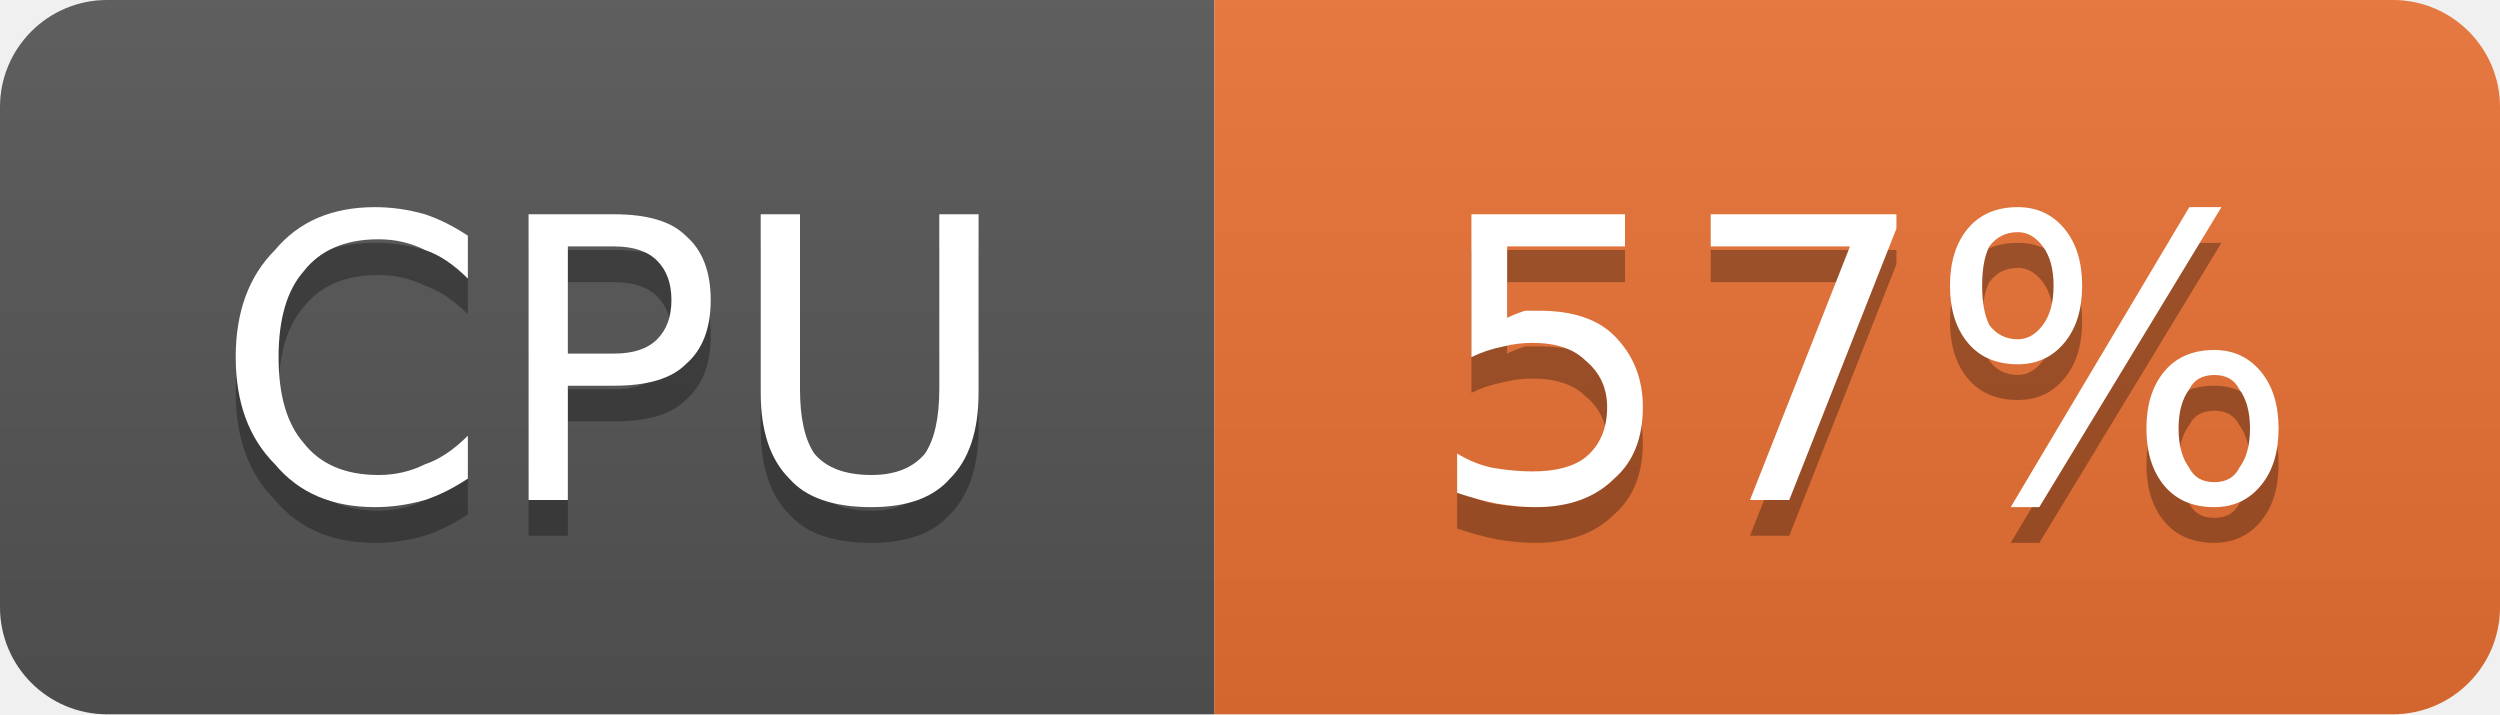
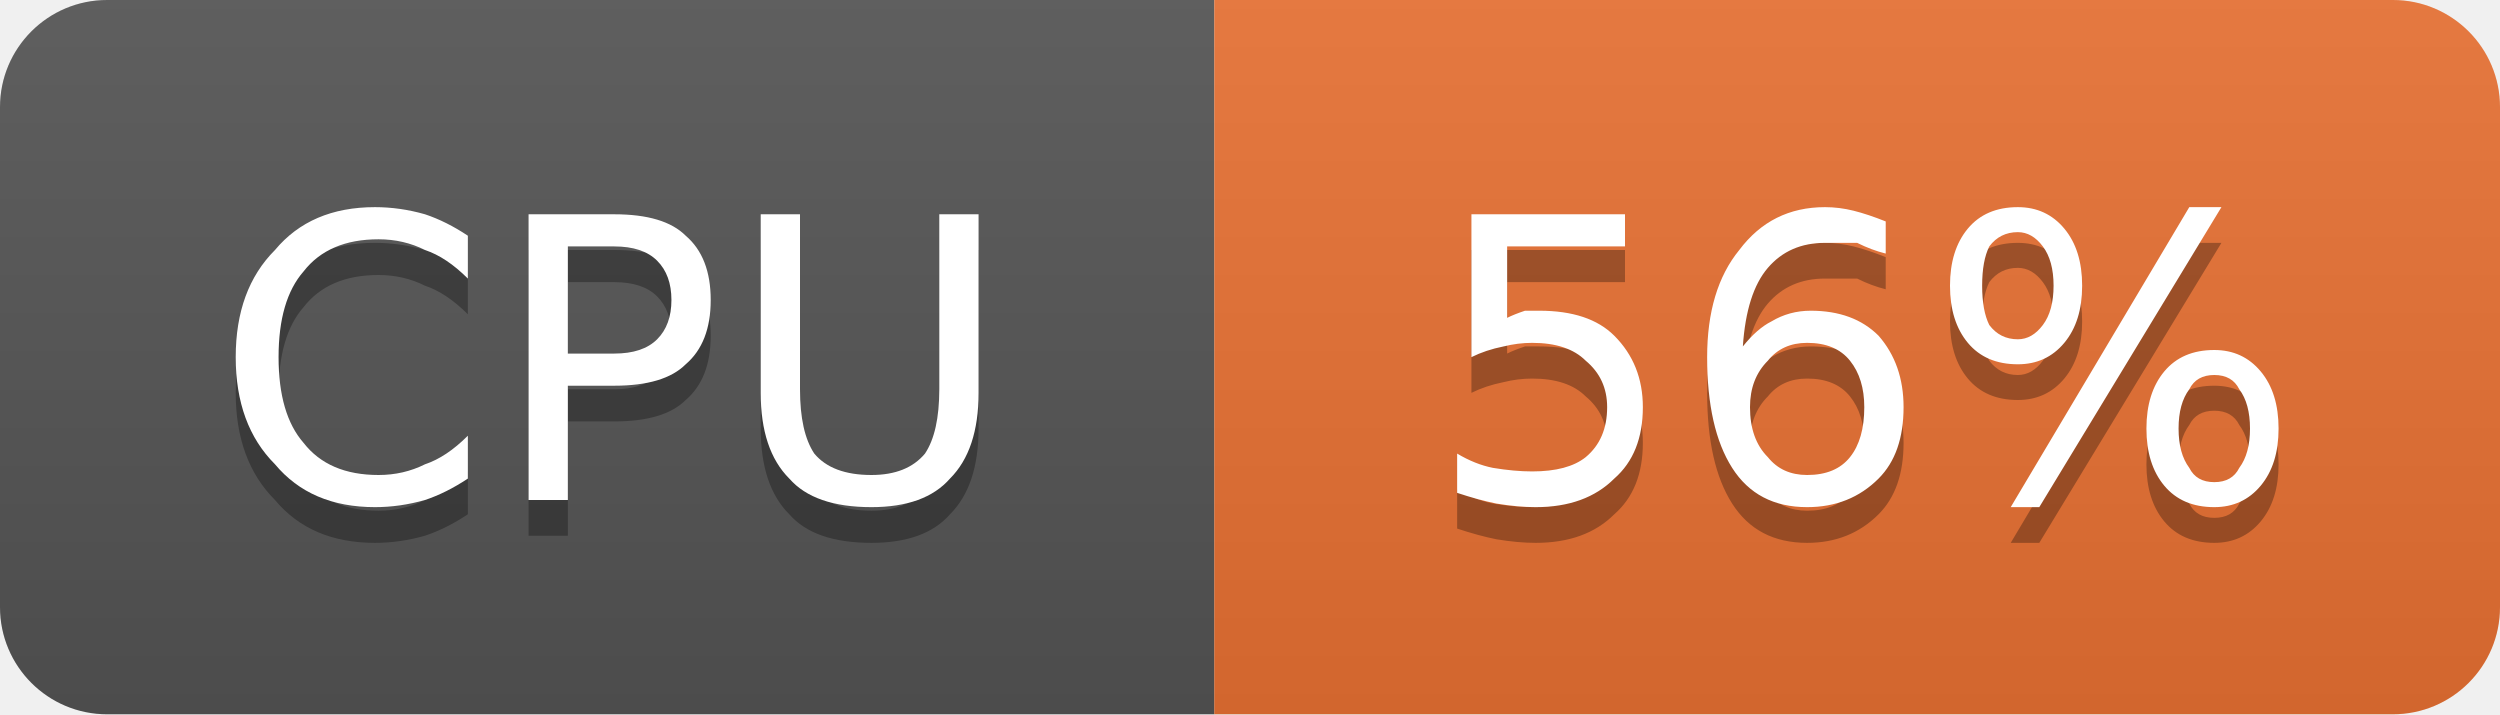
- <svg xmlns="http://www.w3.org/2000/svg" width="70" height="20" viewBox="0 0 70 20" role="img" aria-label="CPU: 57%">
+ <svg xmlns="http://www.w3.org/2000/svg" width="70" height="20" viewBox="0 0 70 20" role="img" aria-label="CPU: 56%">
  <linearGradient id="g-cluster_cpu_usage" x2="0" y2="100%">
    <stop offset="0" stop-color="#bbb" stop-opacity=".1" />
    <stop offset="1" stop-opacity=".1" />
  </linearGradient>
  <clipPath id="r-cluster_cpu_usage">
    <rect width="70" height="20" rx="3" fill="#fff" />
  </clipPath>
  <g clip-path="url(#r-cluster_cpu_usage)">
    <rect width="34" height="20" fill="#555" />
    <rect x="34" width="36" height="20" fill="#ea7233" />
    <rect width="70" height="20" fill="url(#g-cluster_cpu_usage)" />
    <path transform="translate(0 1)" fill="#010101" fill-opacity=".3" d="M13.1 6.6L13.1 7.8Q12.5 7.2 11.9 7.0Q11.3 6.7 10.6 6.7Q9.2 6.7 8.5 7.6Q7.8 8.4 7.8 10.0Q7.8 11.6 8.5 12.4Q9.2 13.3 10.6 13.3Q11.3 13.3 11.9 13.0Q12.5 12.8 13.1 12.2L13.1 13.4Q12.5 13.8 11.9 14.0Q11.2 14.2 10.5 14.2Q8.7 14.2 7.7 13.0Q6.6 11.9 6.6 10.0Q6.6 8.1 7.7 7.0Q8.7 5.8 10.5 5.8Q11.2 5.8 11.9 6.0Q12.5 6.2 13.1 6.6ZM15.9 6.9L15.9 9.9L17.2 9.9Q18.0 9.9 18.4 9.5Q18.8 9.1 18.8 8.4Q18.8 7.7 18.4 7.3Q18.0 6.9 17.2 6.9L15.9 6.9ZM14.8 6.0L17.2 6.0Q18.6 6.0 19.2 6.6Q19.9 7.2 19.9 8.4Q19.9 9.6 19.2 10.2Q18.6 10.8 17.2 10.8L15.9 10.8L15.9 14.0L14.8 14.0L14.8 6.0ZM21.3 6.0L22.4 6.0L22.4 10.9Q22.4 12.1 22.8 12.7Q23.3 13.3 24.4 13.3Q25.4 13.3 25.9 12.7Q26.3 12.1 26.3 10.9L26.3 6.0L27.4 6.0L27.4 11.0Q27.4 12.6 26.6 13.4Q25.9 14.2 24.4 14.2Q22.8 14.2 22.1 13.4Q21.3 12.6 21.3 11.0L21.3 6.0Z" />
    <path fill="#fff" d="M13.1 6.6L13.1 7.8Q12.5 7.2 11.9 7.0Q11.3 6.7 10.6 6.7Q9.2 6.7 8.5 7.6Q7.8 8.4 7.8 10.0Q7.8 11.6 8.5 12.4Q9.2 13.3 10.6 13.3Q11.3 13.3 11.9 13.0Q12.5 12.8 13.1 12.2L13.1 13.4Q12.5 13.8 11.9 14.0Q11.2 14.2 10.5 14.2Q8.7 14.2 7.7 13.0Q6.6 11.9 6.6 10.0Q6.6 8.1 7.7 7.0Q8.7 5.8 10.5 5.8Q11.2 5.8 11.9 6.0Q12.5 6.2 13.1 6.6ZM15.9 6.9L15.9 9.9L17.2 9.9Q18.0 9.9 18.4 9.5Q18.8 9.1 18.8 8.4Q18.8 7.7 18.4 7.3Q18.0 6.9 17.2 6.9L15.9 6.9ZM14.8 6.0L17.2 6.0Q18.6 6.0 19.2 6.6Q19.9 7.2 19.9 8.4Q19.9 9.6 19.2 10.2Q18.6 10.8 17.2 10.8L15.9 10.8L15.9 14.0L14.8 14.0L14.8 6.0ZM21.3 6.0L22.4 6.0L22.4 10.9Q22.4 12.1 22.8 12.7Q23.3 13.3 24.4 13.3Q25.4 13.3 25.9 12.7Q26.3 12.1 26.3 10.9L26.3 6.0L27.4 6.0L27.4 11.0Q27.4 12.6 26.6 13.4Q25.9 14.2 24.4 14.2Q22.8 14.2 22.1 13.4Q21.3 12.6 21.3 11.0L21.3 6.0Z" />
-     <path transform="translate(0 1)" fill="#010101" fill-opacity=".3" d="M41.2 6.0L45.5 6.0L45.5 6.9L42.2 6.9L42.2 8.9Q42.4 8.8 42.7 8.7Q42.9 8.7 43.1 8.7Q44.5 8.7 45.2 9.4Q46.0 10.2 46.0 11.4Q46.0 12.7 45.2 13.4Q44.4 14.2 43.0 14.2Q42.5 14.2 41.9 14.1Q41.4 14.0 40.8 13.8L40.8 12.7Q41.3 13.0 41.8 13.1Q42.4 13.2 42.9 13.2Q43.9 13.2 44.4 12.8Q45.0 12.3 45.0 11.4Q45.0 10.6 44.4 10.1Q43.9 9.6 42.9 9.6Q42.5 9.6 42.1 9.7Q41.6 9.8 41.2 10.0L41.2 6.0ZM47.9 6.0L53.1 6.0L53.1 6.4L50.1 14.0L49.0 14.0L51.8 6.9L47.9 6.9L47.9 6.0ZM62.0 10.5Q61.5 10.5 61.3 10.9Q61.0 11.3 61.0 12.0Q61.0 12.7 61.3 13.1Q61.5 13.5 62.0 13.5Q62.5 13.5 62.7 13.1Q63.0 12.7 63.0 12.0Q63.0 11.3 62.7 10.9Q62.5 10.5 62.0 10.5ZM62.0 9.8Q62.8 9.8 63.3 10.4Q63.8 11.0 63.8 12.0Q63.8 13.0 63.3 13.6Q62.8 14.2 62.0 14.2Q61.1 14.2 60.6 13.6Q60.1 13.0 60.1 12.0Q60.1 11.0 60.6 10.4Q61.1 9.8 62.0 9.8ZM56.5 6.5Q56.0 6.5 55.7 6.9Q55.5 7.3 55.5 8.0Q55.5 8.7 55.7 9.1Q56.0 9.5 56.5 9.5Q56.9 9.5 57.2 9.1Q57.5 8.7 57.5 8.0Q57.5 7.3 57.2 6.9Q56.9 6.5 56.5 6.5ZM61.3 5.8L62.2 5.8L57.1 14.2L56.3 14.2L61.3 5.8ZM56.5 5.8Q57.3 5.8 57.8 6.4Q58.3 7.0 58.3 8.0Q58.3 9.0 57.8 9.6Q57.3 10.2 56.5 10.2Q55.6 10.2 55.1 9.6Q54.6 9.0 54.6 8.0Q54.6 7.0 55.1 6.4Q55.6 5.8 56.5 5.8Z" />
-     <path fill="#fff" d="M41.2 6.0L45.5 6.0L45.5 6.9L42.2 6.9L42.2 8.9Q42.4 8.8 42.7 8.7Q42.9 8.7 43.1 8.7Q44.5 8.7 45.2 9.4Q46.0 10.2 46.0 11.4Q46.0 12.7 45.2 13.4Q44.4 14.2 43.0 14.2Q42.5 14.2 41.9 14.1Q41.4 14.0 40.8 13.8L40.8 12.7Q41.3 13.0 41.8 13.1Q42.4 13.2 42.9 13.2Q43.9 13.2 44.4 12.8Q45.0 12.3 45.0 11.4Q45.0 10.6 44.4 10.1Q43.9 9.6 42.9 9.6Q42.5 9.6 42.1 9.7Q41.6 9.8 41.2 10.0L41.2 6.0ZM47.9 6.0L53.1 6.0L53.1 6.4L50.1 14.0L49.0 14.0L51.8 6.9L47.9 6.9L47.9 6.0ZM62.0 10.5Q61.5 10.5 61.3 10.9Q61.0 11.3 61.0 12.0Q61.0 12.7 61.3 13.1Q61.5 13.5 62.0 13.5Q62.5 13.5 62.7 13.1Q63.0 12.7 63.0 12.0Q63.0 11.3 62.7 10.9Q62.5 10.5 62.0 10.5ZM62.0 9.8Q62.8 9.8 63.3 10.4Q63.8 11.0 63.8 12.0Q63.8 13.0 63.3 13.6Q62.8 14.2 62.0 14.2Q61.1 14.2 60.6 13.6Q60.1 13.0 60.1 12.0Q60.1 11.0 60.6 10.4Q61.1 9.8 62.0 9.8ZM56.5 6.5Q56.0 6.5 55.7 6.9Q55.5 7.3 55.5 8.0Q55.5 8.7 55.7 9.1Q56.0 9.5 56.5 9.5Q56.9 9.5 57.2 9.1Q57.5 8.7 57.5 8.0Q57.5 7.3 57.2 6.9Q56.9 6.5 56.5 6.5ZM61.3 5.8L62.2 5.8L57.1 14.2L56.3 14.2L61.3 5.8ZM56.5 5.8Q57.3 5.8 57.8 6.4Q58.3 7.0 58.3 8.0Q58.3 9.0 57.8 9.6Q57.3 10.2 56.5 10.2Q55.6 10.2 55.1 9.6Q54.6 9.0 54.6 8.0Q54.6 7.0 55.1 6.4Q55.6 5.8 56.5 5.8Z" />
+     <path transform="translate(0 1)" fill="#010101" fill-opacity=".3" d="M41.2 6.0L45.5 6.0L45.5 6.9L42.2 6.9L42.2 8.9Q42.4 8.8 42.7 8.7Q42.9 8.7 43.1 8.7Q44.5 8.7 45.2 9.4Q46.0 10.2 46.0 11.4Q46.0 12.7 45.2 13.4Q44.4 14.2 43.0 14.2Q42.5 14.2 41.9 14.1Q41.4 14.0 40.8 13.8L40.8 12.7Q41.3 13.0 41.8 13.1Q42.4 13.2 42.9 13.2Q43.9 13.2 44.4 12.8Q45.0 12.3 45.0 11.4Q45.0 10.6 44.4 10.1Q43.9 9.6 42.9 9.6Q42.5 9.6 42.1 9.7Q41.6 9.8 41.2 10.0L41.2 6.0ZM50.6 9.6Q49.9 9.6 49.5 10.1Q49.0 10.6 49.0 11.4Q49.0 12.3 49.5 12.8Q49.9 13.3 50.6 13.3Q51.4 13.3 51.8 12.8Q52.2 12.3 52.2 11.4Q52.2 10.6 51.8 10.1Q51.4 9.6 50.6 9.6ZM52.8 6.2L52.8 7.1Q52.4 7.0 52.0 6.8Q51.5 6.8 51.1 6.8Q50.1 6.8 49.5 7.5Q48.9 8.2 48.8 9.7Q49.2 9.2 49.6 9.0Q50.1 8.7 50.7 8.7Q51.9 8.7 52.6 9.4Q53.3 10.2 53.3 11.4Q53.3 12.7 52.6 13.4Q51.8 14.2 50.6 14.2Q49.2 14.2 48.5 13.1Q47.8 12.0 47.8 10.0Q47.8 8.1 48.7 7.0Q49.6 5.8 51.1 5.8Q51.5 5.8 51.9 5.9Q52.3 6.0 52.8 6.2ZM62.0 10.5Q61.5 10.5 61.3 10.9Q61.0 11.3 61.0 12.0Q61.0 12.7 61.3 13.1Q61.5 13.5 62.0 13.5Q62.5 13.5 62.7 13.1Q63.0 12.7 63.0 12.0Q63.0 11.3 62.7 10.9Q62.5 10.5 62.0 10.5ZM62.0 9.8Q62.8 9.8 63.3 10.4Q63.8 11.0 63.8 12.0Q63.8 13.0 63.3 13.6Q62.8 14.2 62.0 14.2Q61.1 14.2 60.6 13.6Q60.1 13.0 60.1 12.0Q60.1 11.0 60.6 10.4Q61.1 9.8 62.0 9.8ZM56.5 6.5Q56.0 6.5 55.7 6.9Q55.5 7.3 55.5 8.0Q55.5 8.7 55.7 9.1Q56.0 9.5 56.5 9.5Q56.9 9.5 57.2 9.1Q57.5 8.7 57.5 8.0Q57.5 7.3 57.2 6.9Q56.9 6.5 56.5 6.5ZM61.3 5.8L62.2 5.8L57.1 14.2L56.3 14.2L61.3 5.8ZM56.5 5.8Q57.3 5.8 57.8 6.4Q58.3 7.0 58.3 8.0Q58.3 9.0 57.8 9.6Q57.3 10.2 56.5 10.2Q55.6 10.2 55.1 9.6Q54.6 9.0 54.6 8.0Q54.6 7.0 55.1 6.4Q55.6 5.8 56.5 5.8Z" />
+     <path fill="#fff" d="M41.2 6.0L45.5 6.0L45.5 6.9L42.2 6.9L42.2 8.9Q42.4 8.8 42.7 8.7Q42.9 8.7 43.1 8.7Q44.5 8.7 45.2 9.4Q46.0 10.2 46.0 11.4Q46.0 12.7 45.2 13.4Q44.4 14.2 43.0 14.2Q42.5 14.2 41.9 14.1Q41.4 14.0 40.8 13.8L40.8 12.7Q41.3 13.0 41.8 13.1Q42.4 13.2 42.9 13.2Q43.9 13.2 44.4 12.8Q45.0 12.3 45.0 11.4Q45.0 10.6 44.4 10.1Q43.9 9.6 42.9 9.6Q42.5 9.6 42.1 9.7Q41.6 9.8 41.2 10.0L41.2 6.0ZM50.6 9.6Q49.9 9.6 49.5 10.1Q49.0 10.6 49.0 11.4Q49.0 12.3 49.5 12.8Q49.9 13.3 50.6 13.3Q51.4 13.3 51.8 12.8Q52.2 12.3 52.2 11.4Q52.2 10.6 51.8 10.1Q51.4 9.6 50.6 9.6ZM52.8 6.2L52.8 7.1Q52.4 7.0 52.0 6.8Q51.5 6.8 51.1 6.8Q50.1 6.8 49.5 7.5Q48.9 8.2 48.8 9.7Q49.2 9.2 49.6 9.0Q50.1 8.7 50.7 8.7Q51.9 8.7 52.6 9.4Q53.3 10.2 53.3 11.4Q53.3 12.7 52.6 13.4Q51.8 14.2 50.6 14.2Q49.2 14.2 48.5 13.1Q47.8 12.0 47.8 10.0Q47.8 8.1 48.7 7.0Q49.6 5.8 51.1 5.8Q51.5 5.8 51.9 5.9Q52.3 6.0 52.8 6.2ZM62.0 10.5Q61.5 10.5 61.3 10.9Q61.0 11.3 61.0 12.0Q61.0 12.7 61.3 13.1Q61.5 13.5 62.0 13.5Q62.5 13.5 62.7 13.1Q63.0 12.7 63.0 12.0Q63.0 11.3 62.7 10.9Q62.5 10.5 62.0 10.5ZM62.0 9.8Q62.8 9.8 63.3 10.4Q63.8 11.0 63.8 12.0Q63.8 13.0 63.3 13.6Q62.8 14.2 62.0 14.2Q61.1 14.2 60.6 13.6Q60.1 13.0 60.1 12.0Q60.1 11.0 60.6 10.4Q61.1 9.8 62.0 9.8ZM56.5 6.5Q56.0 6.5 55.7 6.9Q55.5 7.3 55.5 8.0Q55.5 8.7 55.7 9.1Q56.0 9.5 56.5 9.5Q56.9 9.5 57.2 9.1Q57.5 8.7 57.5 8.0Q57.5 7.3 57.2 6.9Q56.9 6.5 56.5 6.5ZM61.3 5.8L62.2 5.8L57.1 14.2L56.3 14.2L61.3 5.8ZM56.5 5.8Q57.3 5.8 57.8 6.4Q58.3 7.0 58.3 8.0Q58.3 9.0 57.8 9.6Q57.3 10.2 56.5 10.2Q55.6 10.2 55.1 9.6Q54.6 9.0 54.6 8.0Q54.6 7.0 55.1 6.4Q55.6 5.8 56.5 5.8Z" />
  </g>
</svg>
